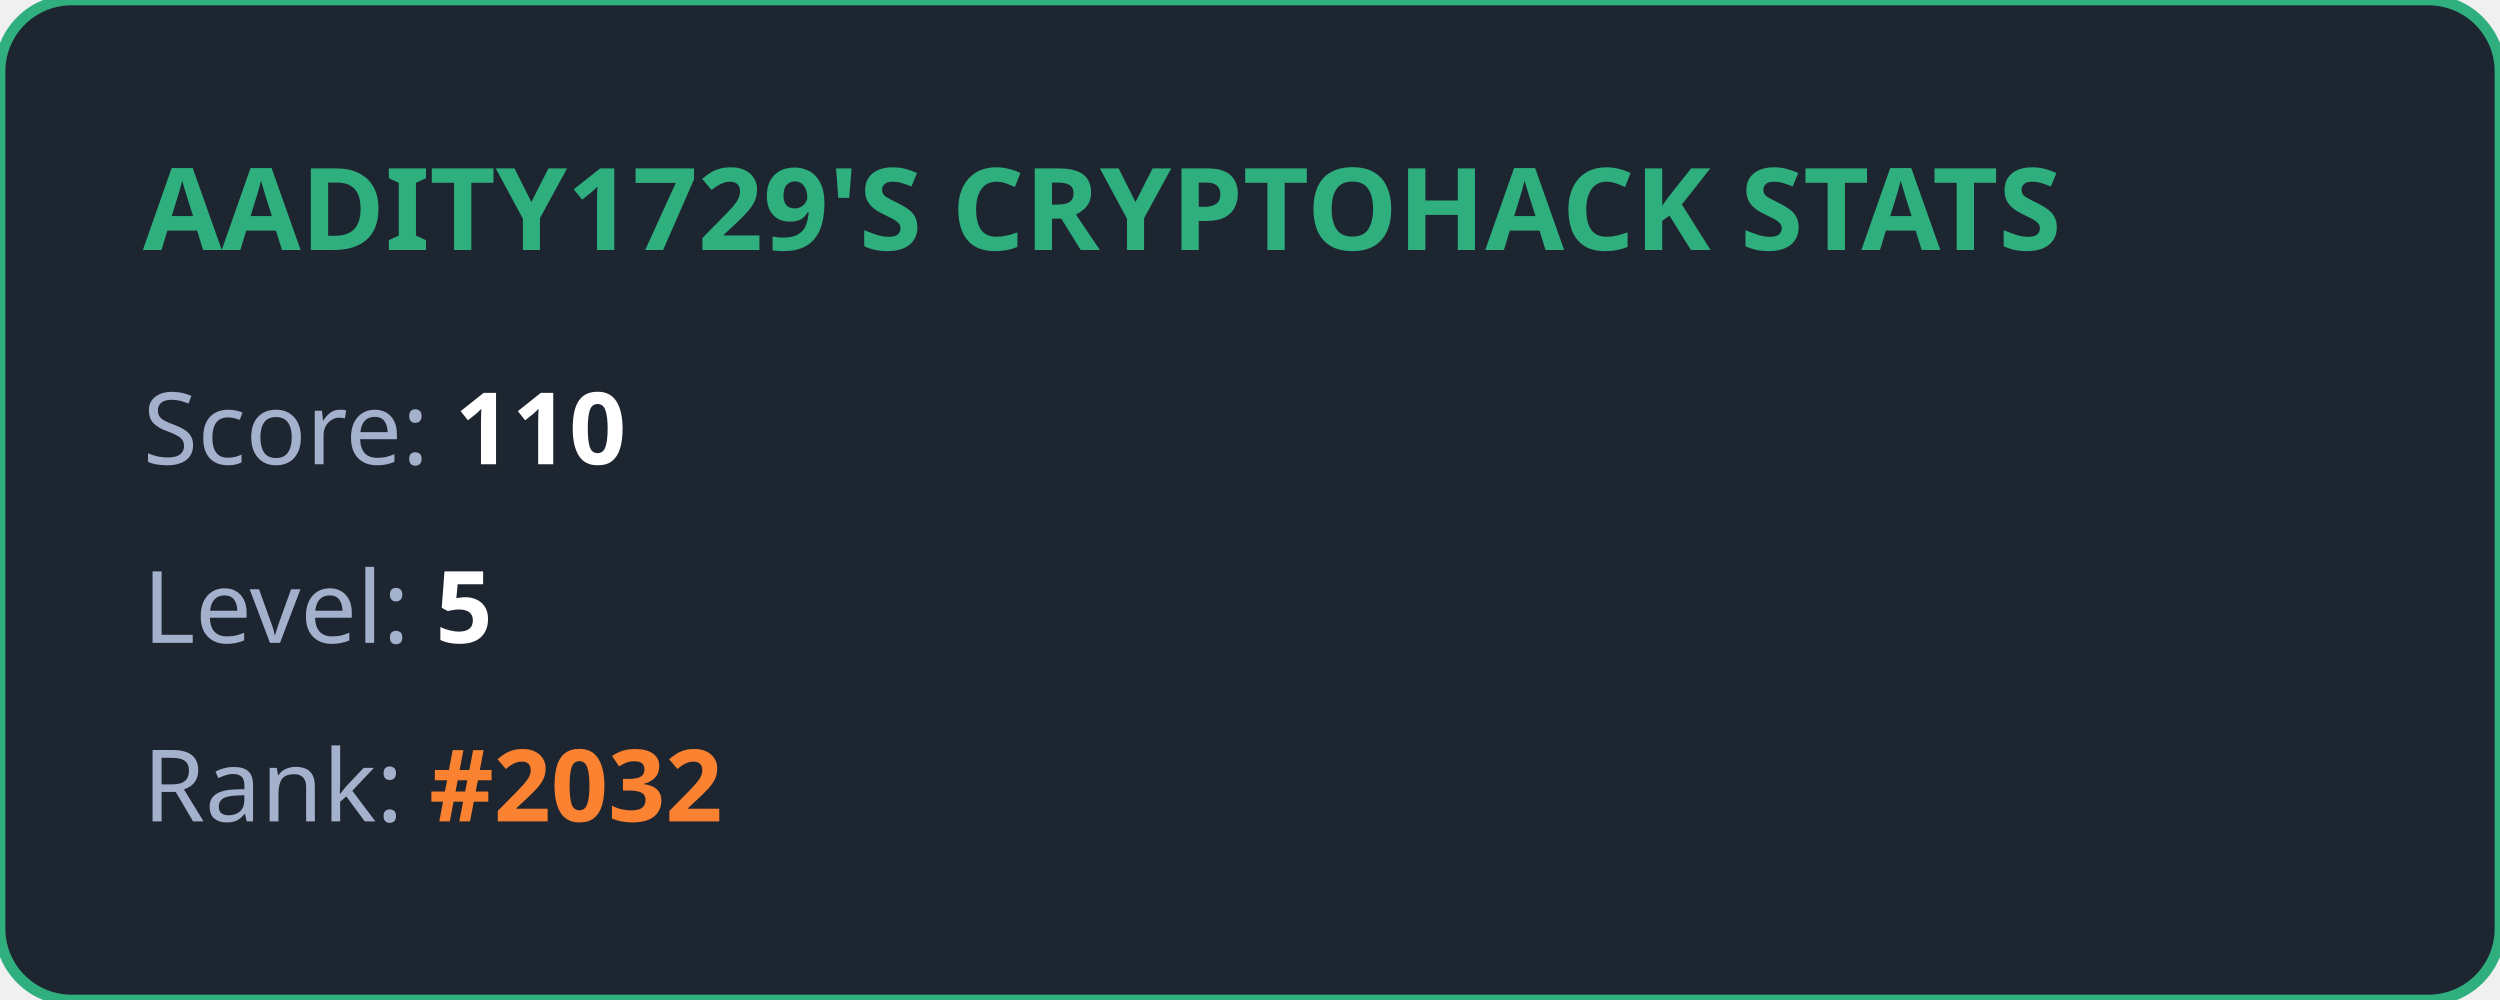
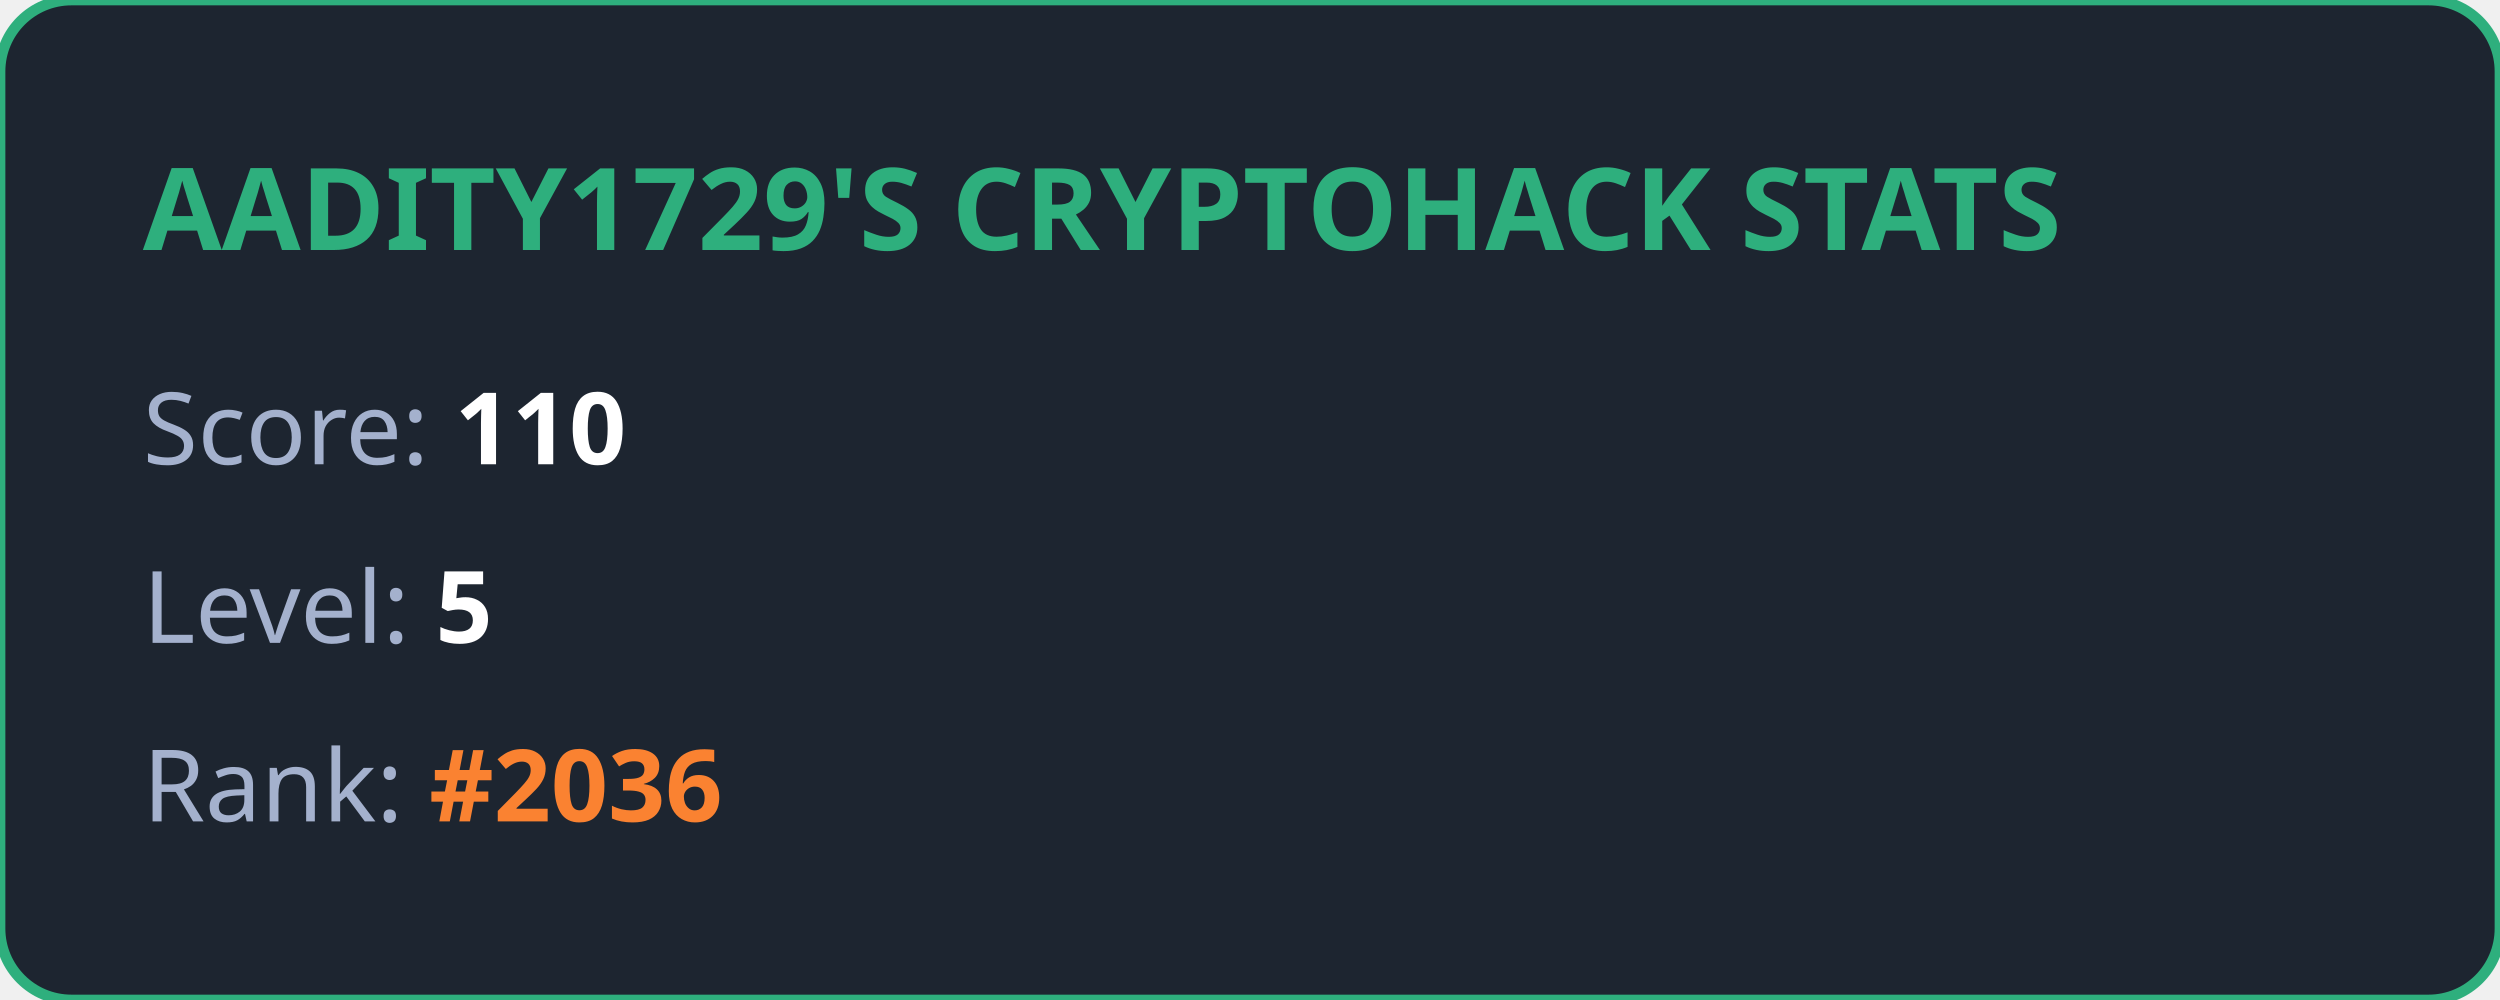
<svg xmlns="http://www.w3.org/2000/svg" width="350" height="140" viewBox="0 0 350 140" fill="none">
  <style>
            .title { font: bold 16px 'Segoe UI', Ubuntu, sans-serif; fill: #2eaf7d; }
            .stat { font: 14px 'Segoe UI', Ubuntu, sans-serif; fill: #a4b1cd; }
            .value { font-weight: bold; fill: #ffffff; }
            .highlight { font-weight: bold; fill: #fa8231; }
        </style>
  <rect width="100%" height="100%" rx="10" fill="#1d2530" stroke="#2eaf7d" stroke-width="1.5" />
  <text x="20" y="35" class="title">AADITY1729'S CRYPTOHACK STATS</text>
  <text x="20" y="65" class="stat">Score: <tspan class="value">110</tspan>
  </text>
  <text x="20" y="90" class="stat">Level: <tspan class="value">5</tspan>
  </text>
-   <text x="20" y="115" class="stat">Rank: <tspan class="highlight">#2032</tspan>
+   <text x="20" y="115" class="stat">Rank: <tspan class="highlight">#2036</tspan>
  </text>
</svg>
